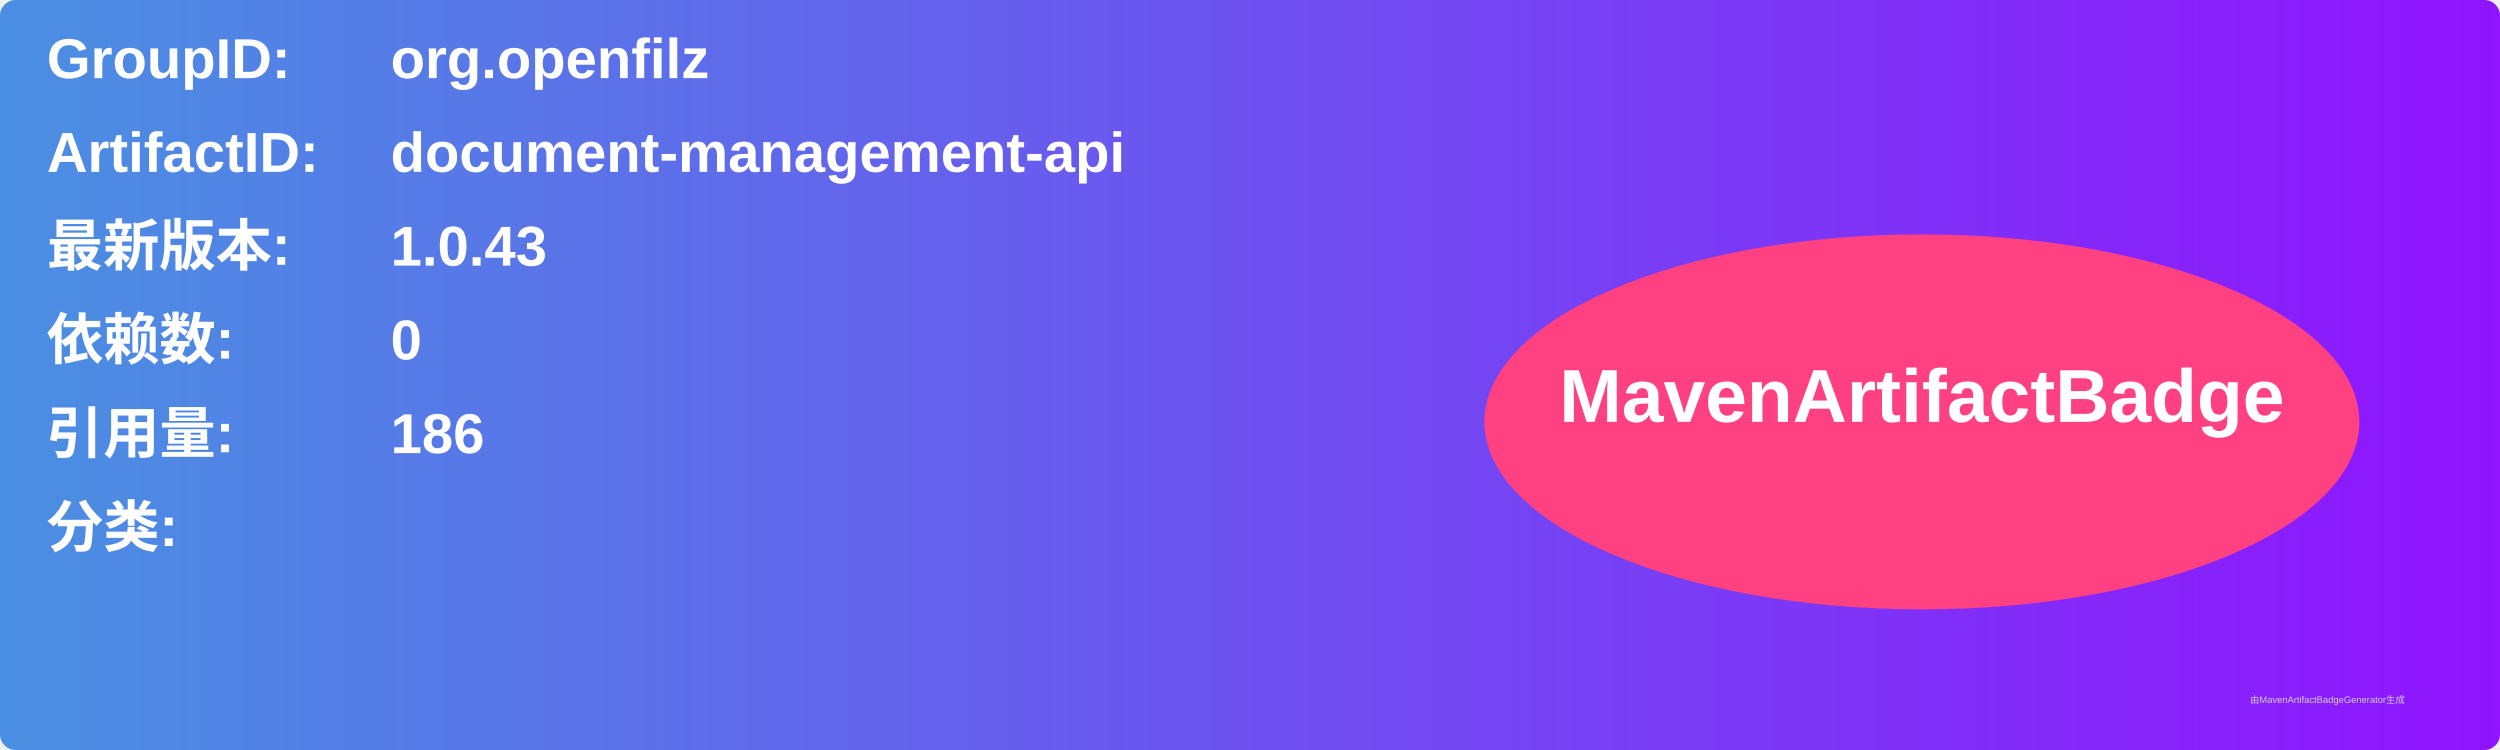
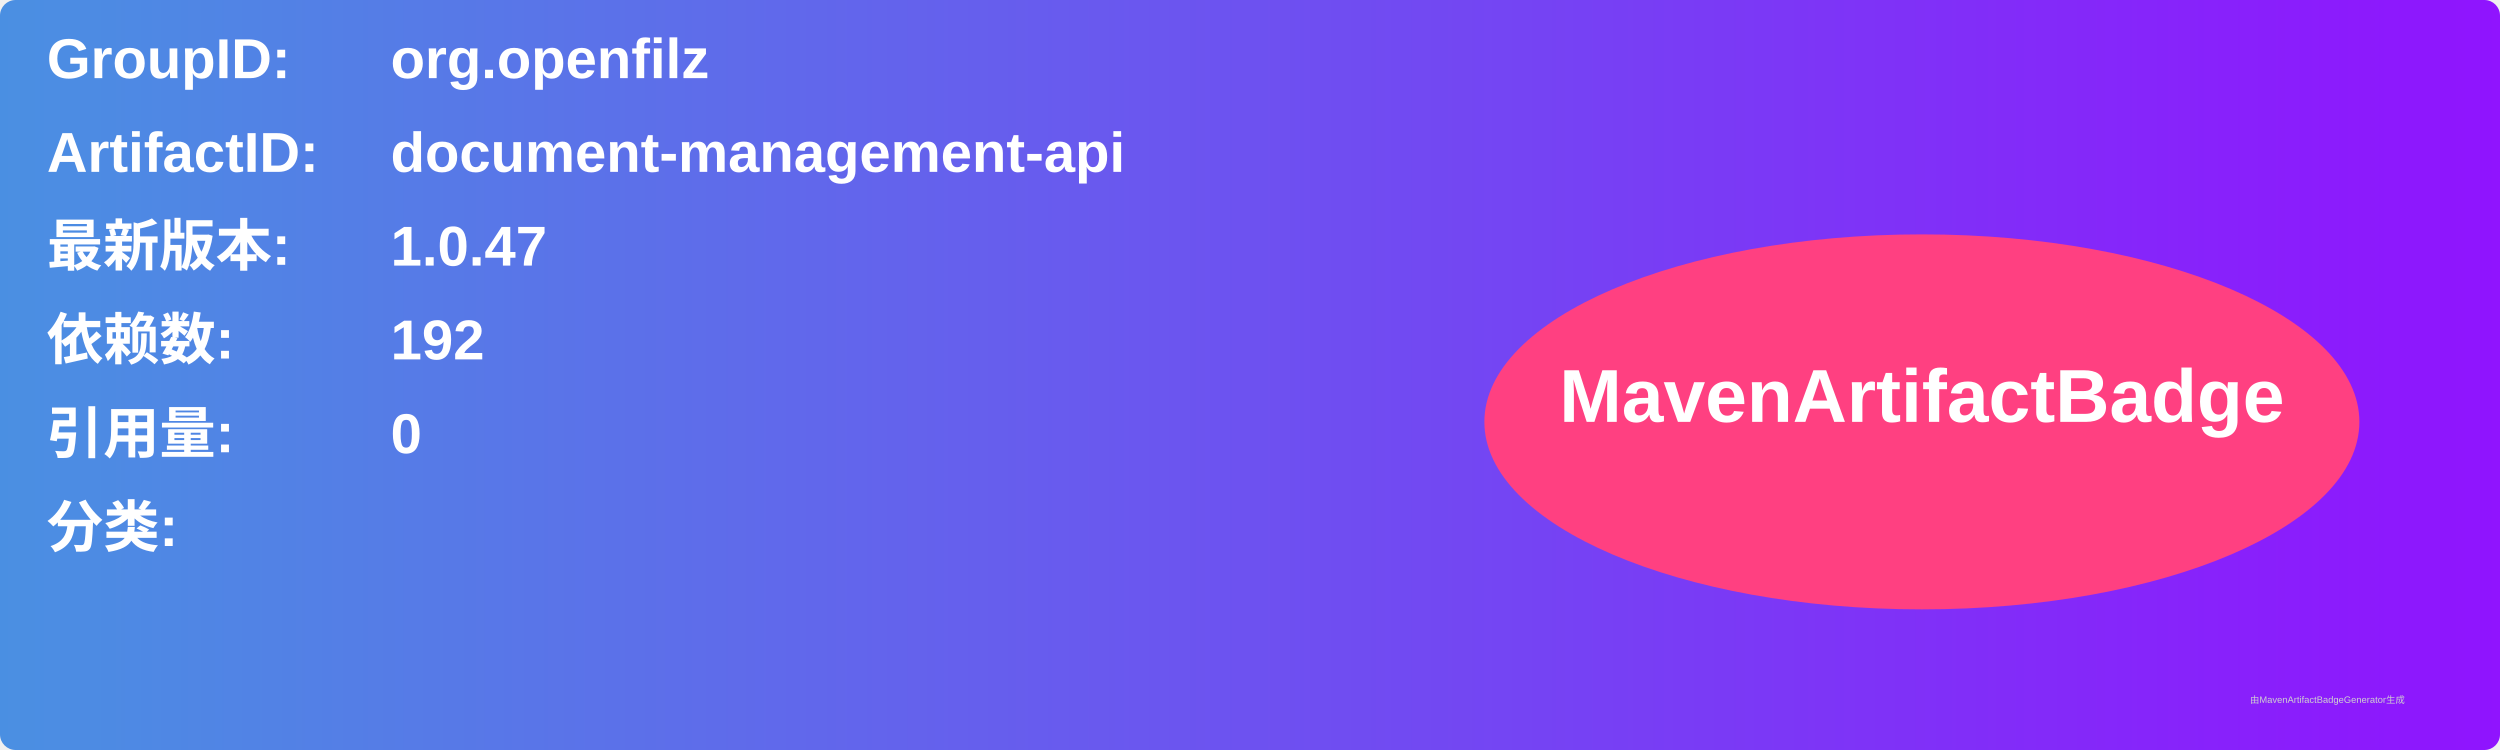
<svg xmlns="http://www.w3.org/2000/svg" width="800" height="240" viewBox="0 0 800 240">
  <linearGradient id="grad" x1="0%" y1="0%" x2="100%" y2="0%">
    <stop offset="0%" stop-color="#4a90e2" />
    <stop offset="100%" stop-color="#9013fe" />
  </linearGradient>
  <rect width="100%" height="100%" rx="5" ry="5" fill="url(#grad)" />
  <g transform="translate(15, 15)">
    <text x="0" y="10" font-family="Arial" font-size="18" fill="white" font-weight="bold" width="260">GroupID:</text>
    <text x="110" y="10" font-family="Arial" font-size="18" fill="white" font-weight="bold" width="460">org.openfilz</text>
    <text x="0" y="40" font-family="Arial" font-size="18" fill="white" font-weight="bold" width="260">ArtifactID:</text>
    <text x="110" y="40" font-family="Arial" font-size="18" fill="white" font-weight="bold" width="460">document-management-api</text>
    <text x="0" y="70" font-family="Arial" font-size="18" fill="white" font-weight="bold">最新版本:</text>
    <text x="110" y="70" font-family="Arial" font-size="18" fill="white" font-weight="bold">
-       <tspan font-weight="bold">1.0.43</tspan>
+       <tspan font-weight="bold">1.0.47</tspan>
    </text>
    <text x="0" y="100" font-family="Arial" font-size="18" fill="white" font-weight="bold">依赖数: </text>
    <text x="110" y="100" font-family="Arial" font-size="18" fill="white">
-       <tspan font-weight="bold">0</tspan>
+       <tspan font-weight="bold">192</tspan>
    </text>
    <text x="0" y="130" font-family="Arial" font-size="18" fill="white" font-weight="bold">引用量: </text>
    <text x="110" y="130" font-family="Arial" font-size="18" fill="white">
-       <tspan font-weight="bold">186</tspan>
+       <tspan font-weight="bold">0</tspan>
    </text>
    <text x="0" y="160" font-family="Arial" font-size="18" fill="white" font-weight="bold">分类:</text>
    <text x="10" y="190" font-family="Arial" font-size="10" fill="white">
      <tspan font-weight="bold" />
    </text>
    <ellipse cx="600" cy="120" rx="140" ry="60" fill="#ff4081" />
    <text x="600" y="120" text-anchor="middle" font-family="Arial" font-size="24" fill="white" font-weight="bold">MavenArtifactBadge</text>
  </g>
  <text x="720" y="225" font-family="Arial" font-size="3" fill="#d0d0d0">由MavenArtifactBadgeGenerator生成</text>
</svg>
